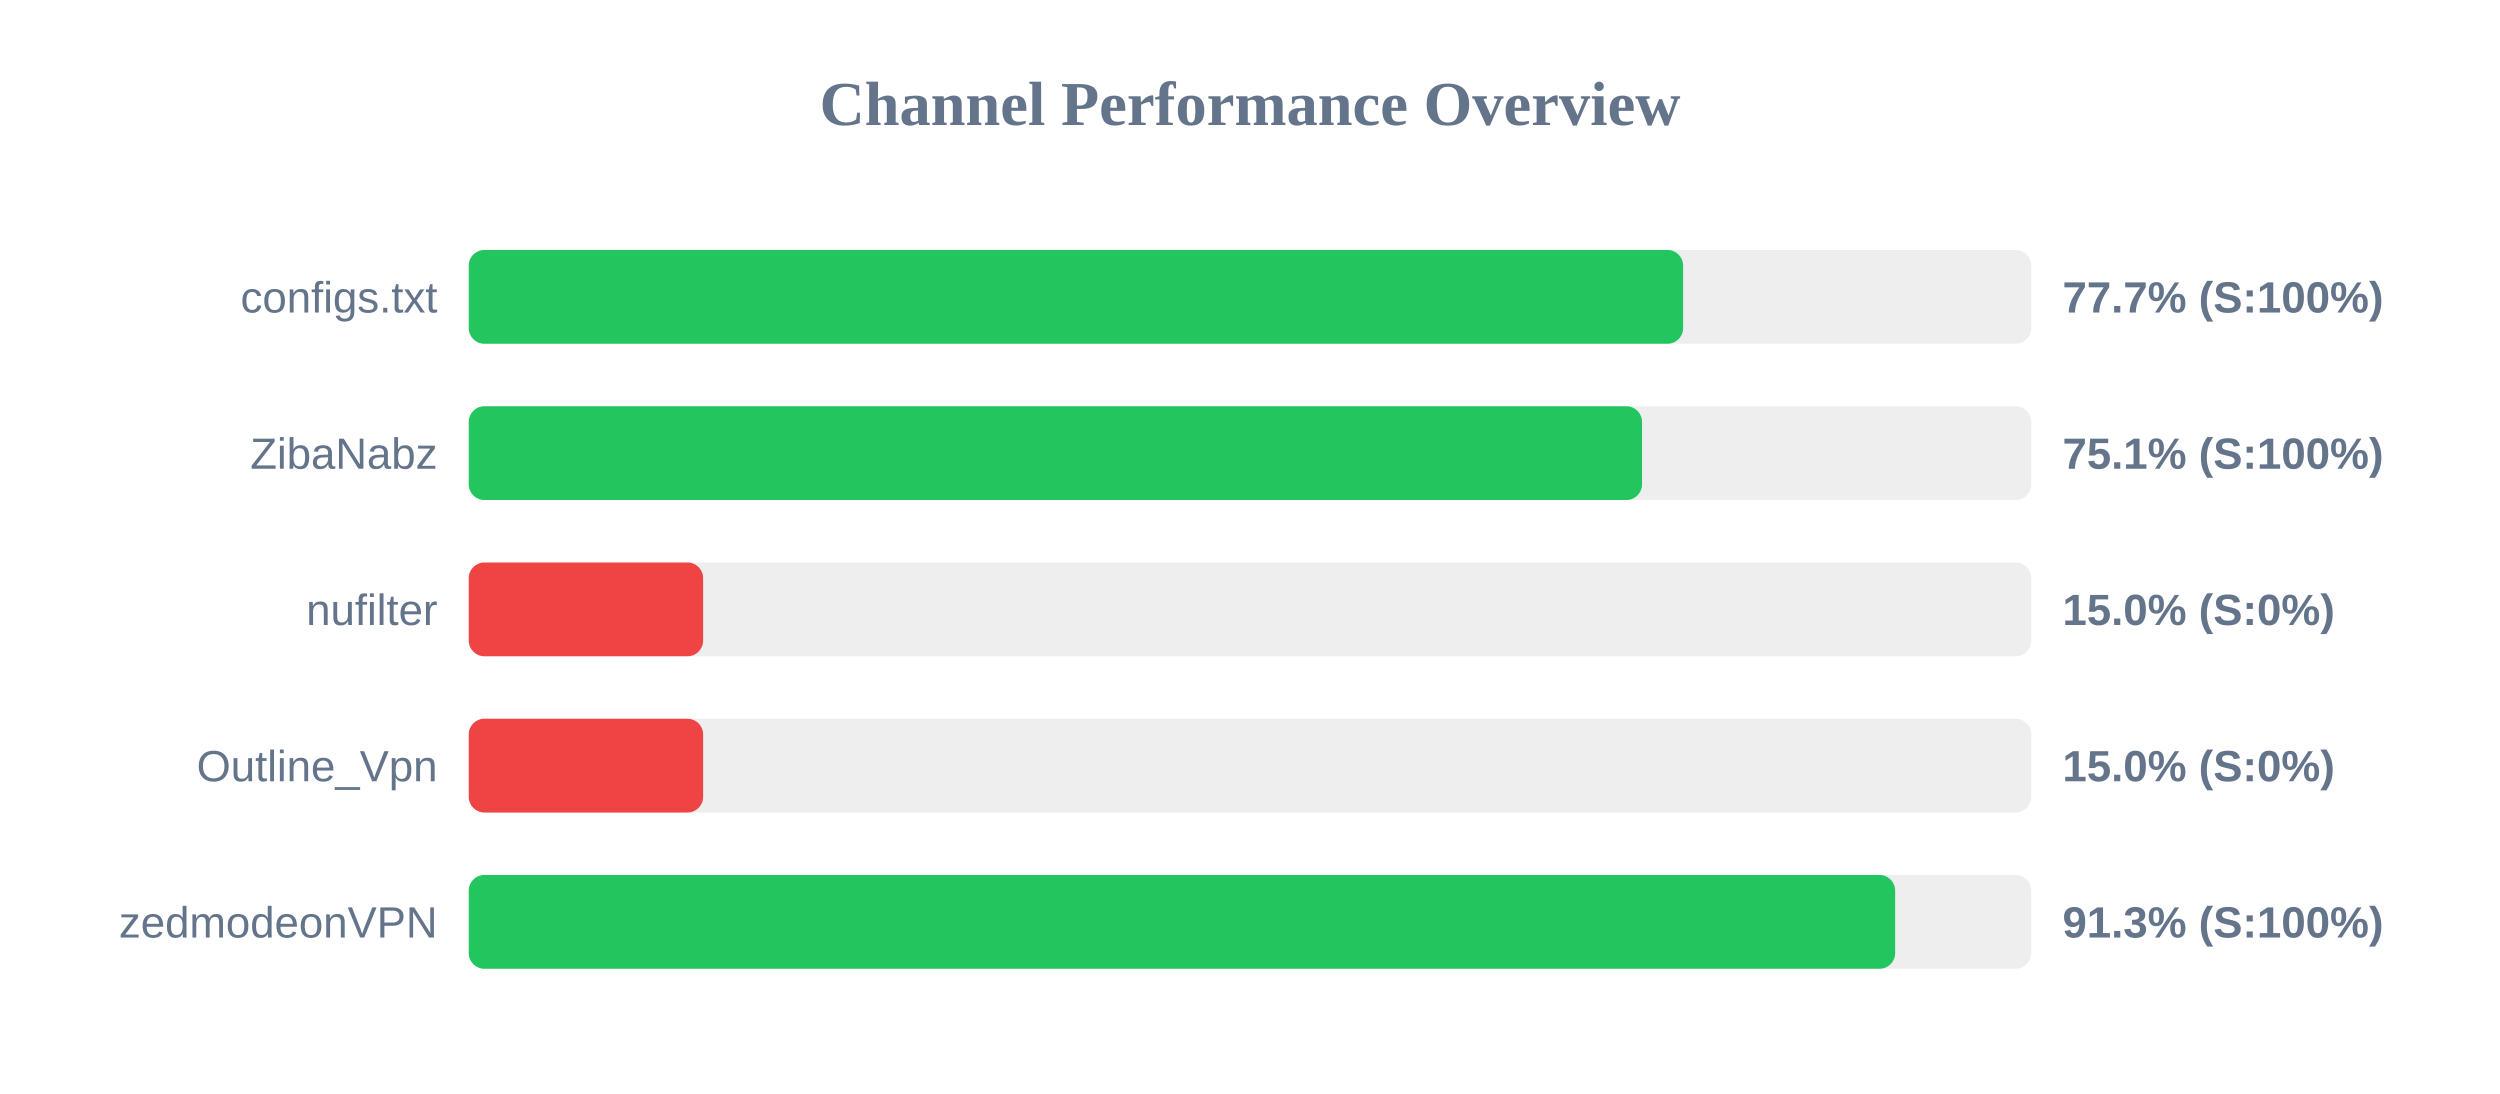
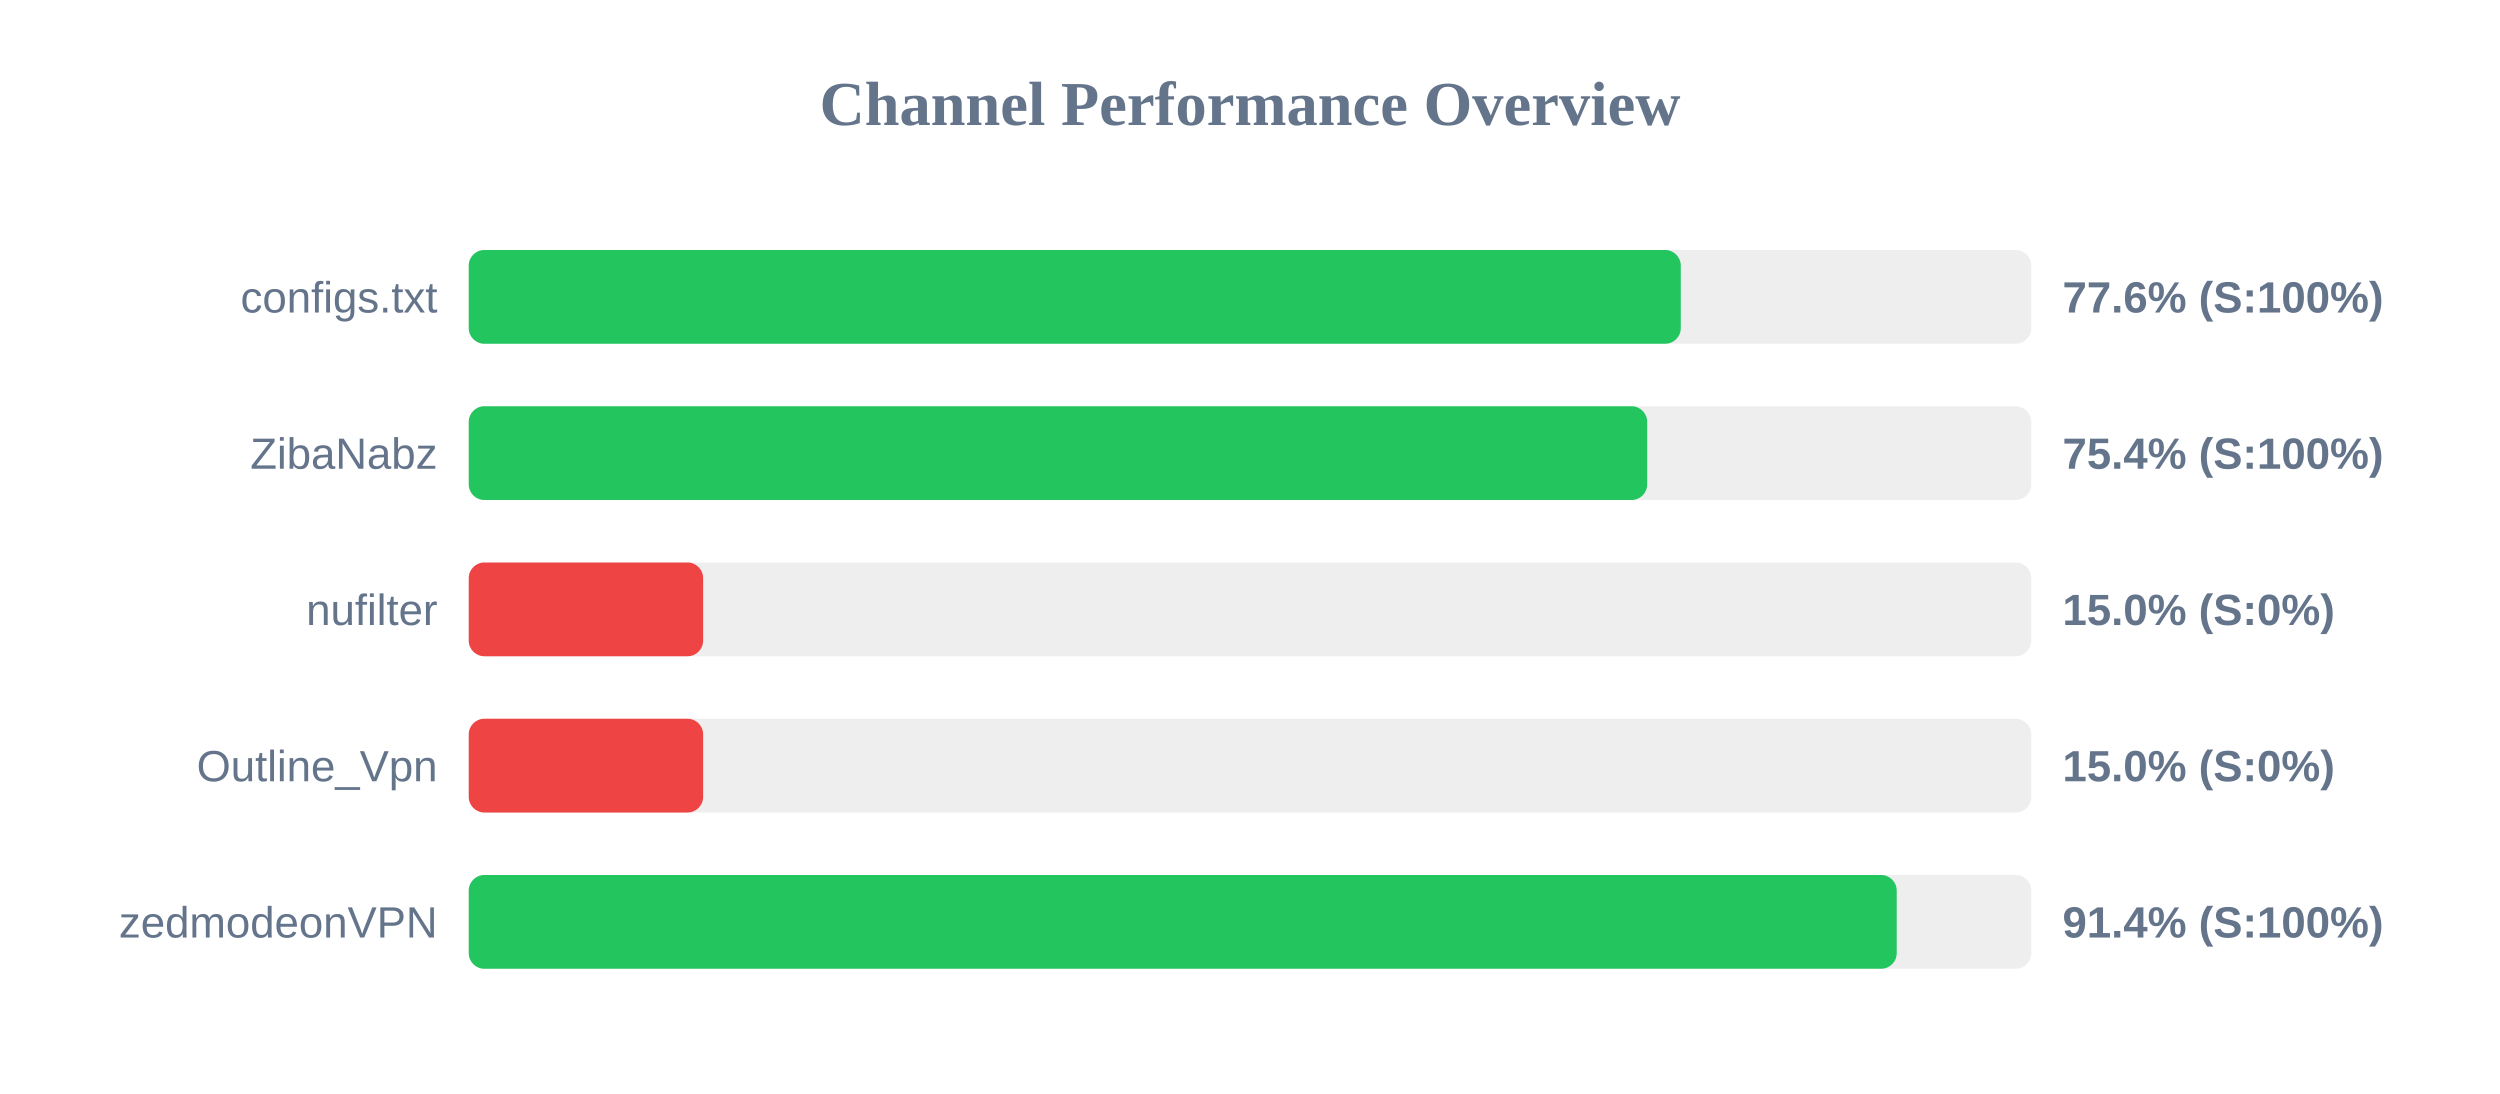
<svg xmlns="http://www.w3.org/2000/svg" width="800" height="350" version="1.1">
  <style>
        .row { font: 14px Arial; fill: #64748b; }
        .score { font: bold 14px Arial; fill: #64748b; }
    </style>
  <text x="400" y="40" text-anchor="middle" font-size="20px" font-weight="bold" fill="#64748b">Channel Performance Overview</text>
  <rect x="150" y="80" width="500" height="30" fill="#eee" rx="5" />
-   <rect x="150" y="80" width="388.6" height="30" fill="#22c55e" rx="5" />
+   <rect x="150" y="80" width="387.85" height="30" fill="#22c55e" rx="5" />
  <text x="140" y="100" text-anchor="end" class="row">configs.txt</text>
-   <text x="660" y="100" text-anchor="start" class="score">77.7% (S:100%)</text>
+   <text x="660" y="100" text-anchor="start" class="score">77.6% (S:100%)</text>
  <rect x="150" y="130" width="500" height="30" fill="#eee" rx="5" />
-   <rect x="150" y="130" width="375.45" height="30" fill="#22c55e" rx="5" />
+   <rect x="150" y="130" width="377.1" height="30" fill="#22c55e" rx="5" />
  <text x="140" y="150" text-anchor="end" class="row">ZibaNabz</text>
-   <text x="660" y="150" text-anchor="start" class="score">75.1% (S:100%)</text>
+   <text x="660" y="150" text-anchor="start" class="score">75.4% (S:100%)</text>
  <rect x="150" y="180" width="500" height="30" fill="#eee" rx="5" />
  <rect x="150" y="180" width="75.0" height="30" fill="#ef4444" rx="5" />
  <text x="140" y="200" text-anchor="end" class="row">nufilter</text>
  <text x="660" y="200" text-anchor="start" class="score">15.0% (S:0%)</text>
  <rect x="150" y="230" width="500" height="30" fill="#eee" rx="5" />
  <rect x="150" y="230" width="75.0" height="30" fill="#ef4444" rx="5" />
  <text x="140" y="250" text-anchor="end" class="row">Outline_Vpn</text>
  <text x="660" y="250" text-anchor="start" class="score">15.0% (S:0%)</text>
  <rect x="150" y="280" width="500" height="30" fill="#eee" rx="5" />
-   <rect x="150" y="280" width="456.45" height="30" fill="#22c55e" rx="5" />
+   <rect x="150" y="280" width="456.95" height="30" fill="#22c55e" rx="5" />
  <text x="140" y="300" text-anchor="end" class="row">zedmodeonVPN</text>
-   <text x="660" y="300" text-anchor="start" class="score">91.3% (S:100%)</text>
+   <text x="660" y="300" text-anchor="start" class="score">91.4% (S:100%)</text>
</svg>
